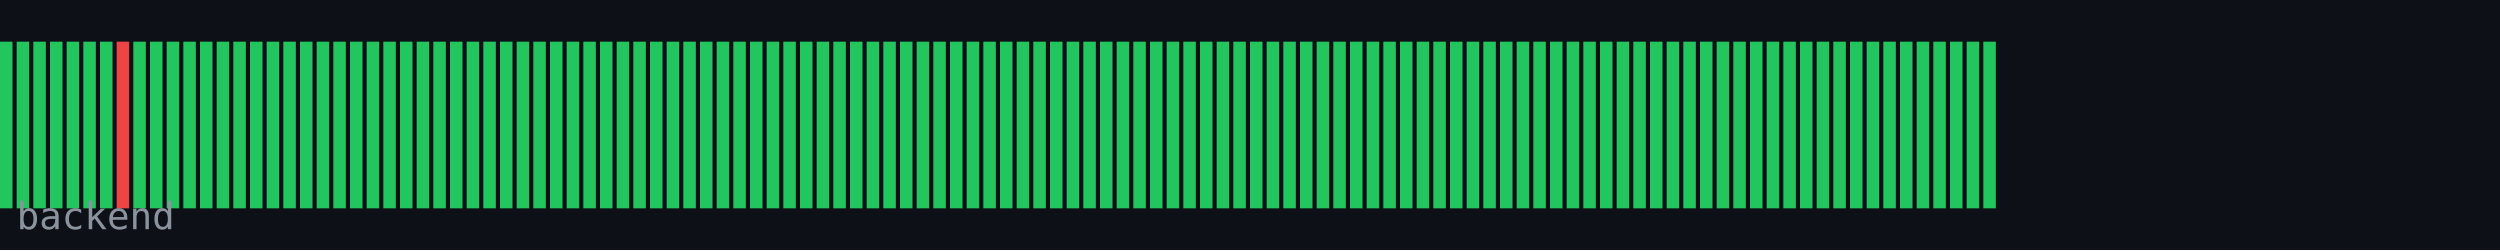
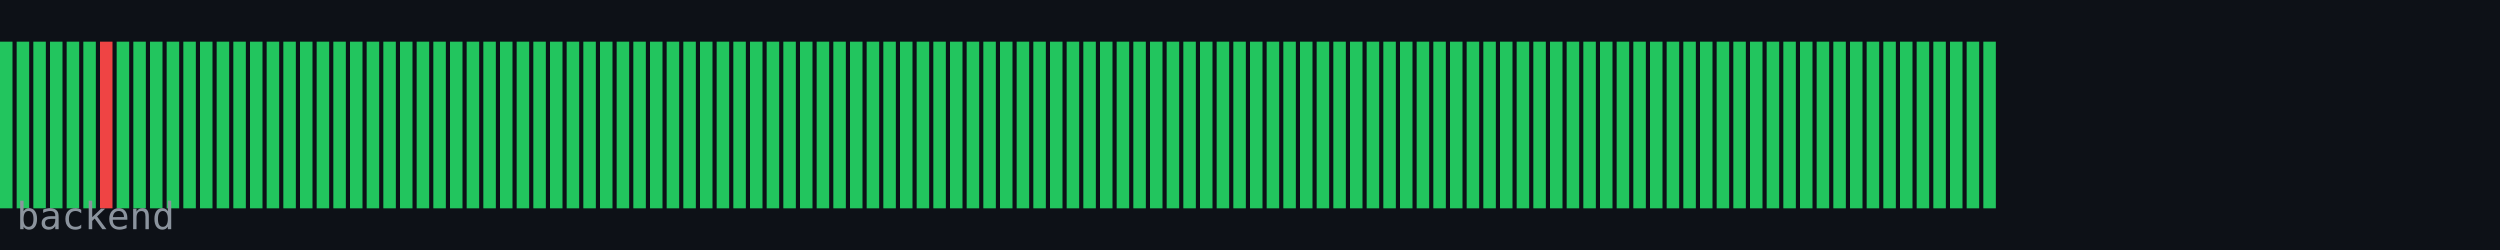
<svg xmlns="http://www.w3.org/2000/svg" width="600" height="60" viewBox="0 0 600 60">
  <rect width="600" height="60" fill="#0d1117" />
  <rect x="0" y="10" width="3" height="40" fill="#22c55e" />
  <rect x="4" y="10" width="3" height="40" fill="#22c55e" />
  <rect x="8" y="10" width="3" height="40" fill="#22c55e" />
  <rect x="12" y="10" width="3" height="40" fill="#22c55e" />
  <rect x="16" y="10" width="3" height="40" fill="#22c55e" />
  <rect x="20" y="10" width="3" height="40" fill="#22c55e" />
-   <rect x="24" y="10" width="3" height="40" fill="#22c55e" />
-   <rect x="28" y="10" width="3" height="40" fill="#ef4444" />
+   <rect x="24" y="10" width="3" height="40" fill="#ef4444" />
+   <rect x="28" y="10" width="3" height="40" fill="#22c55e" />
  <rect x="32" y="10" width="3" height="40" fill="#22c55e" />
  <rect x="36" y="10" width="3" height="40" fill="#22c55e" />
  <rect x="40" y="10" width="3" height="40" fill="#22c55e" />
  <rect x="44" y="10" width="3" height="40" fill="#22c55e" />
  <rect x="48" y="10" width="3" height="40" fill="#22c55e" />
  <rect x="52" y="10" width="3" height="40" fill="#22c55e" />
  <rect x="56" y="10" width="3" height="40" fill="#22c55e" />
  <rect x="60" y="10" width="3" height="40" fill="#22c55e" />
  <rect x="64" y="10" width="3" height="40" fill="#22c55e" />
  <rect x="68" y="10" width="3" height="40" fill="#22c55e" />
  <rect x="72" y="10" width="3" height="40" fill="#22c55e" />
  <rect x="76" y="10" width="3" height="40" fill="#22c55e" />
  <rect x="80" y="10" width="3" height="40" fill="#22c55e" />
  <rect x="84" y="10" width="3" height="40" fill="#22c55e" />
  <rect x="88" y="10" width="3" height="40" fill="#22c55e" />
  <rect x="92" y="10" width="3" height="40" fill="#22c55e" />
  <rect x="96" y="10" width="3" height="40" fill="#22c55e" />
  <rect x="100" y="10" width="3" height="40" fill="#22c55e" />
  <rect x="104" y="10" width="3" height="40" fill="#22c55e" />
  <rect x="108" y="10" width="3" height="40" fill="#22c55e" />
  <rect x="112" y="10" width="3" height="40" fill="#22c55e" />
  <rect x="116" y="10" width="3" height="40" fill="#22c55e" />
  <rect x="120" y="10" width="3" height="40" fill="#22c55e" />
  <rect x="124" y="10" width="3" height="40" fill="#22c55e" />
  <rect x="128" y="10" width="3" height="40" fill="#22c55e" />
  <rect x="132" y="10" width="3" height="40" fill="#22c55e" />
  <rect x="136" y="10" width="3" height="40" fill="#22c55e" />
  <rect x="140" y="10" width="3" height="40" fill="#22c55e" />
  <rect x="144" y="10" width="3" height="40" fill="#22c55e" />
  <rect x="148" y="10" width="3" height="40" fill="#22c55e" />
  <rect x="152" y="10" width="3" height="40" fill="#22c55e" />
  <rect x="156" y="10" width="3" height="40" fill="#22c55e" />
  <rect x="160" y="10" width="3" height="40" fill="#22c55e" />
  <rect x="164" y="10" width="3" height="40" fill="#22c55e" />
  <rect x="168" y="10" width="3" height="40" fill="#22c55e" />
  <rect x="172" y="10" width="3" height="40" fill="#22c55e" />
  <rect x="176" y="10" width="3" height="40" fill="#22c55e" />
  <rect x="180" y="10" width="3" height="40" fill="#22c55e" />
  <rect x="184" y="10" width="3" height="40" fill="#22c55e" />
  <rect x="188" y="10" width="3" height="40" fill="#22c55e" />
  <rect x="192" y="10" width="3" height="40" fill="#22c55e" />
  <rect x="196" y="10" width="3" height="40" fill="#22c55e" />
  <rect x="200" y="10" width="3" height="40" fill="#22c55e" />
  <rect x="204" y="10" width="3" height="40" fill="#22c55e" />
  <rect x="208" y="10" width="3" height="40" fill="#22c55e" />
  <rect x="212" y="10" width="3" height="40" fill="#22c55e" />
  <rect x="216" y="10" width="3" height="40" fill="#22c55e" />
  <rect x="220" y="10" width="3" height="40" fill="#22c55e" />
  <rect x="224" y="10" width="3" height="40" fill="#22c55e" />
  <rect x="228" y="10" width="3" height="40" fill="#22c55e" />
  <rect x="232" y="10" width="3" height="40" fill="#22c55e" />
  <rect x="236" y="10" width="3" height="40" fill="#22c55e" />
  <rect x="240" y="10" width="3" height="40" fill="#22c55e" />
  <rect x="244" y="10" width="3" height="40" fill="#22c55e" />
  <rect x="248" y="10" width="3" height="40" fill="#22c55e" />
  <rect x="252" y="10" width="3" height="40" fill="#22c55e" />
  <rect x="256" y="10" width="3" height="40" fill="#22c55e" />
  <rect x="260" y="10" width="3" height="40" fill="#22c55e" />
  <rect x="264" y="10" width="3" height="40" fill="#22c55e" />
  <rect x="268" y="10" width="3" height="40" fill="#22c55e" />
  <rect x="272" y="10" width="3" height="40" fill="#22c55e" />
  <rect x="276" y="10" width="3" height="40" fill="#22c55e" />
  <rect x="280" y="10" width="3" height="40" fill="#22c55e" />
  <rect x="284" y="10" width="3" height="40" fill="#22c55e" />
  <rect x="288" y="10" width="3" height="40" fill="#22c55e" />
  <rect x="292" y="10" width="3" height="40" fill="#22c55e" />
  <rect x="296" y="10" width="3" height="40" fill="#22c55e" />
  <rect x="300" y="10" width="3" height="40" fill="#22c55e" />
  <rect x="304" y="10" width="3" height="40" fill="#22c55e" />
  <rect x="308" y="10" width="3" height="40" fill="#22c55e" />
  <rect x="312" y="10" width="3" height="40" fill="#22c55e" />
  <rect x="316" y="10" width="3" height="40" fill="#22c55e" />
  <rect x="320" y="10" width="3" height="40" fill="#22c55e" />
  <rect x="324" y="10" width="3" height="40" fill="#22c55e" />
  <rect x="328" y="10" width="3" height="40" fill="#22c55e" />
  <rect x="332" y="10" width="3" height="40" fill="#22c55e" />
  <rect x="336" y="10" width="3" height="40" fill="#22c55e" />
  <rect x="340" y="10" width="3" height="40" fill="#22c55e" />
  <rect x="344" y="10" width="3" height="40" fill="#22c55e" />
  <rect x="348" y="10" width="3" height="40" fill="#22c55e" />
  <rect x="352" y="10" width="3" height="40" fill="#22c55e" />
  <rect x="356" y="10" width="3" height="40" fill="#22c55e" />
  <rect x="360" y="10" width="3" height="40" fill="#22c55e" />
  <rect x="364" y="10" width="3" height="40" fill="#22c55e" />
  <rect x="368" y="10" width="3" height="40" fill="#22c55e" />
  <rect x="372" y="10" width="3" height="40" fill="#22c55e" />
  <rect x="376" y="10" width="3" height="40" fill="#22c55e" />
  <rect x="380" y="10" width="3" height="40" fill="#22c55e" />
  <rect x="384" y="10" width="3" height="40" fill="#22c55e" />
  <rect x="388" y="10" width="3" height="40" fill="#22c55e" />
  <rect x="392" y="10" width="3" height="40" fill="#22c55e" />
  <rect x="396" y="10" width="3" height="40" fill="#22c55e" />
  <rect x="400" y="10" width="3" height="40" fill="#22c55e" />
  <rect x="404" y="10" width="3" height="40" fill="#22c55e" />
  <rect x="408" y="10" width="3" height="40" fill="#22c55e" />
  <rect x="412" y="10" width="3" height="40" fill="#22c55e" />
  <rect x="416" y="10" width="3" height="40" fill="#22c55e" />
  <rect x="420" y="10" width="3" height="40" fill="#22c55e" />
  <rect x="424" y="10" width="3" height="40" fill="#22c55e" />
  <rect x="428" y="10" width="3" height="40" fill="#22c55e" />
  <rect x="432" y="10" width="3" height="40" fill="#22c55e" />
  <rect x="436" y="10" width="3" height="40" fill="#22c55e" />
  <rect x="440" y="10" width="3" height="40" fill="#22c55e" />
  <rect x="444" y="10" width="3" height="40" fill="#22c55e" />
  <rect x="448" y="10" width="3" height="40" fill="#22c55e" />
  <rect x="452" y="10" width="3" height="40" fill="#22c55e" />
  <rect x="456" y="10" width="3" height="40" fill="#22c55e" />
  <rect x="460" y="10" width="3" height="40" fill="#22c55e" />
  <rect x="464" y="10" width="3" height="40" fill="#22c55e" />
  <rect x="468" y="10" width="3" height="40" fill="#22c55e" />
  <rect x="472" y="10" width="3" height="40" fill="#22c55e" />
  <rect x="476" y="10" width="3" height="40" fill="#22c55e" />
  <text x="4" y="55" font-family="monospace" font-size="9" fill="#8b949e">backend</text>
</svg>
